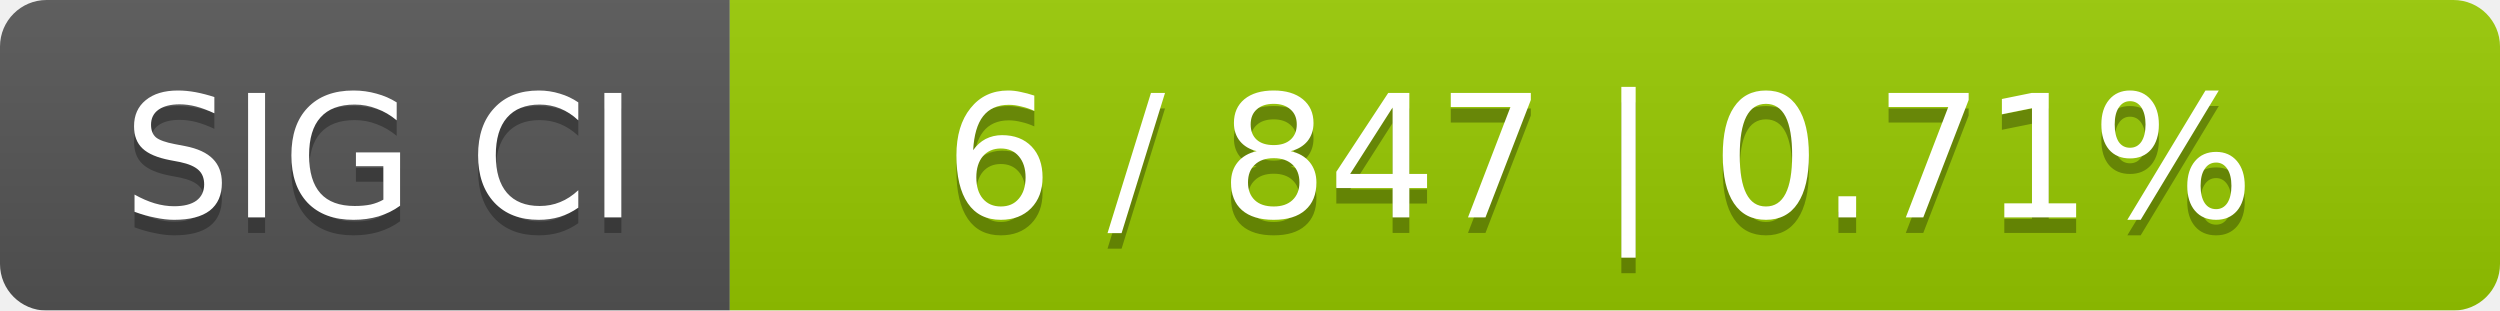
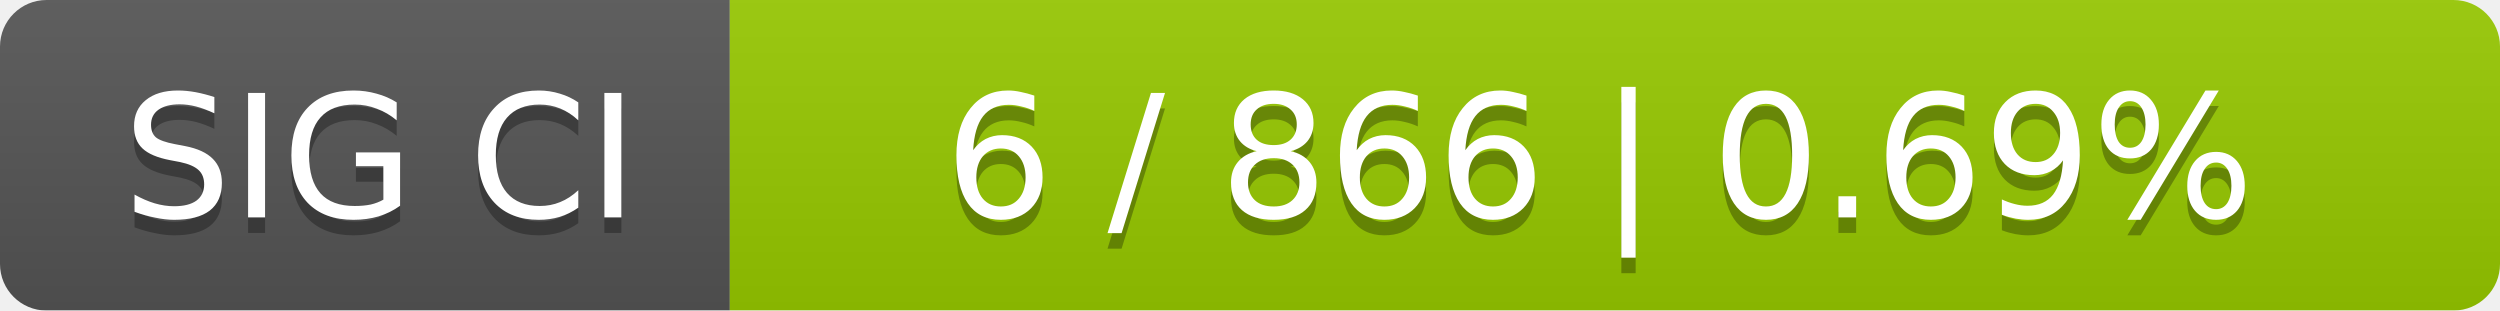
<svg xmlns="http://www.w3.org/2000/svg" width="161" height="20">
  <linearGradient id="smooth" x2="0" y2="100%">
    <stop offset="0" stop-color="#bbb" stop-opacity=".1" />
    <stop offset="1" stop-opacity=".1" />
  </linearGradient>
  <mask id="round">
    <rect width="161" height="20" rx="3" fill="#fff" />
  </mask>
  <g mask="url(#round)">
    <rect width="47" height="20" fill="#555" />
    <rect x="47" width="114" height="20" fill="#97ca00" />
    <rect width="161" height="20" fill="url(#smooth)" />
  </g>
  <g fill="#fff" text-anchor="middle" font-family="DejaVu Sans,Verdana,Geneva,sans-serif" font-size="11">
    <text x="24.5" y="15" fill="#010101" fill-opacity=".3">SIG CI</text>
    <text x="24.5" y="14">SIG CI</text>
-     <text x="103" y="15" fill="#010101" fill-opacity=".3">6 / 847    |    0.71%</text>
-     <text x="103" y="14">6 / 847    |    0.71%</text>
+     <text x="103" y="15" fill="#010101" fill-opacity=".3">6 / 866    |    0.69%</text>
+     <text x="103" y="14">6 / 866    |    0.69%</text>
  </g>
</svg>
